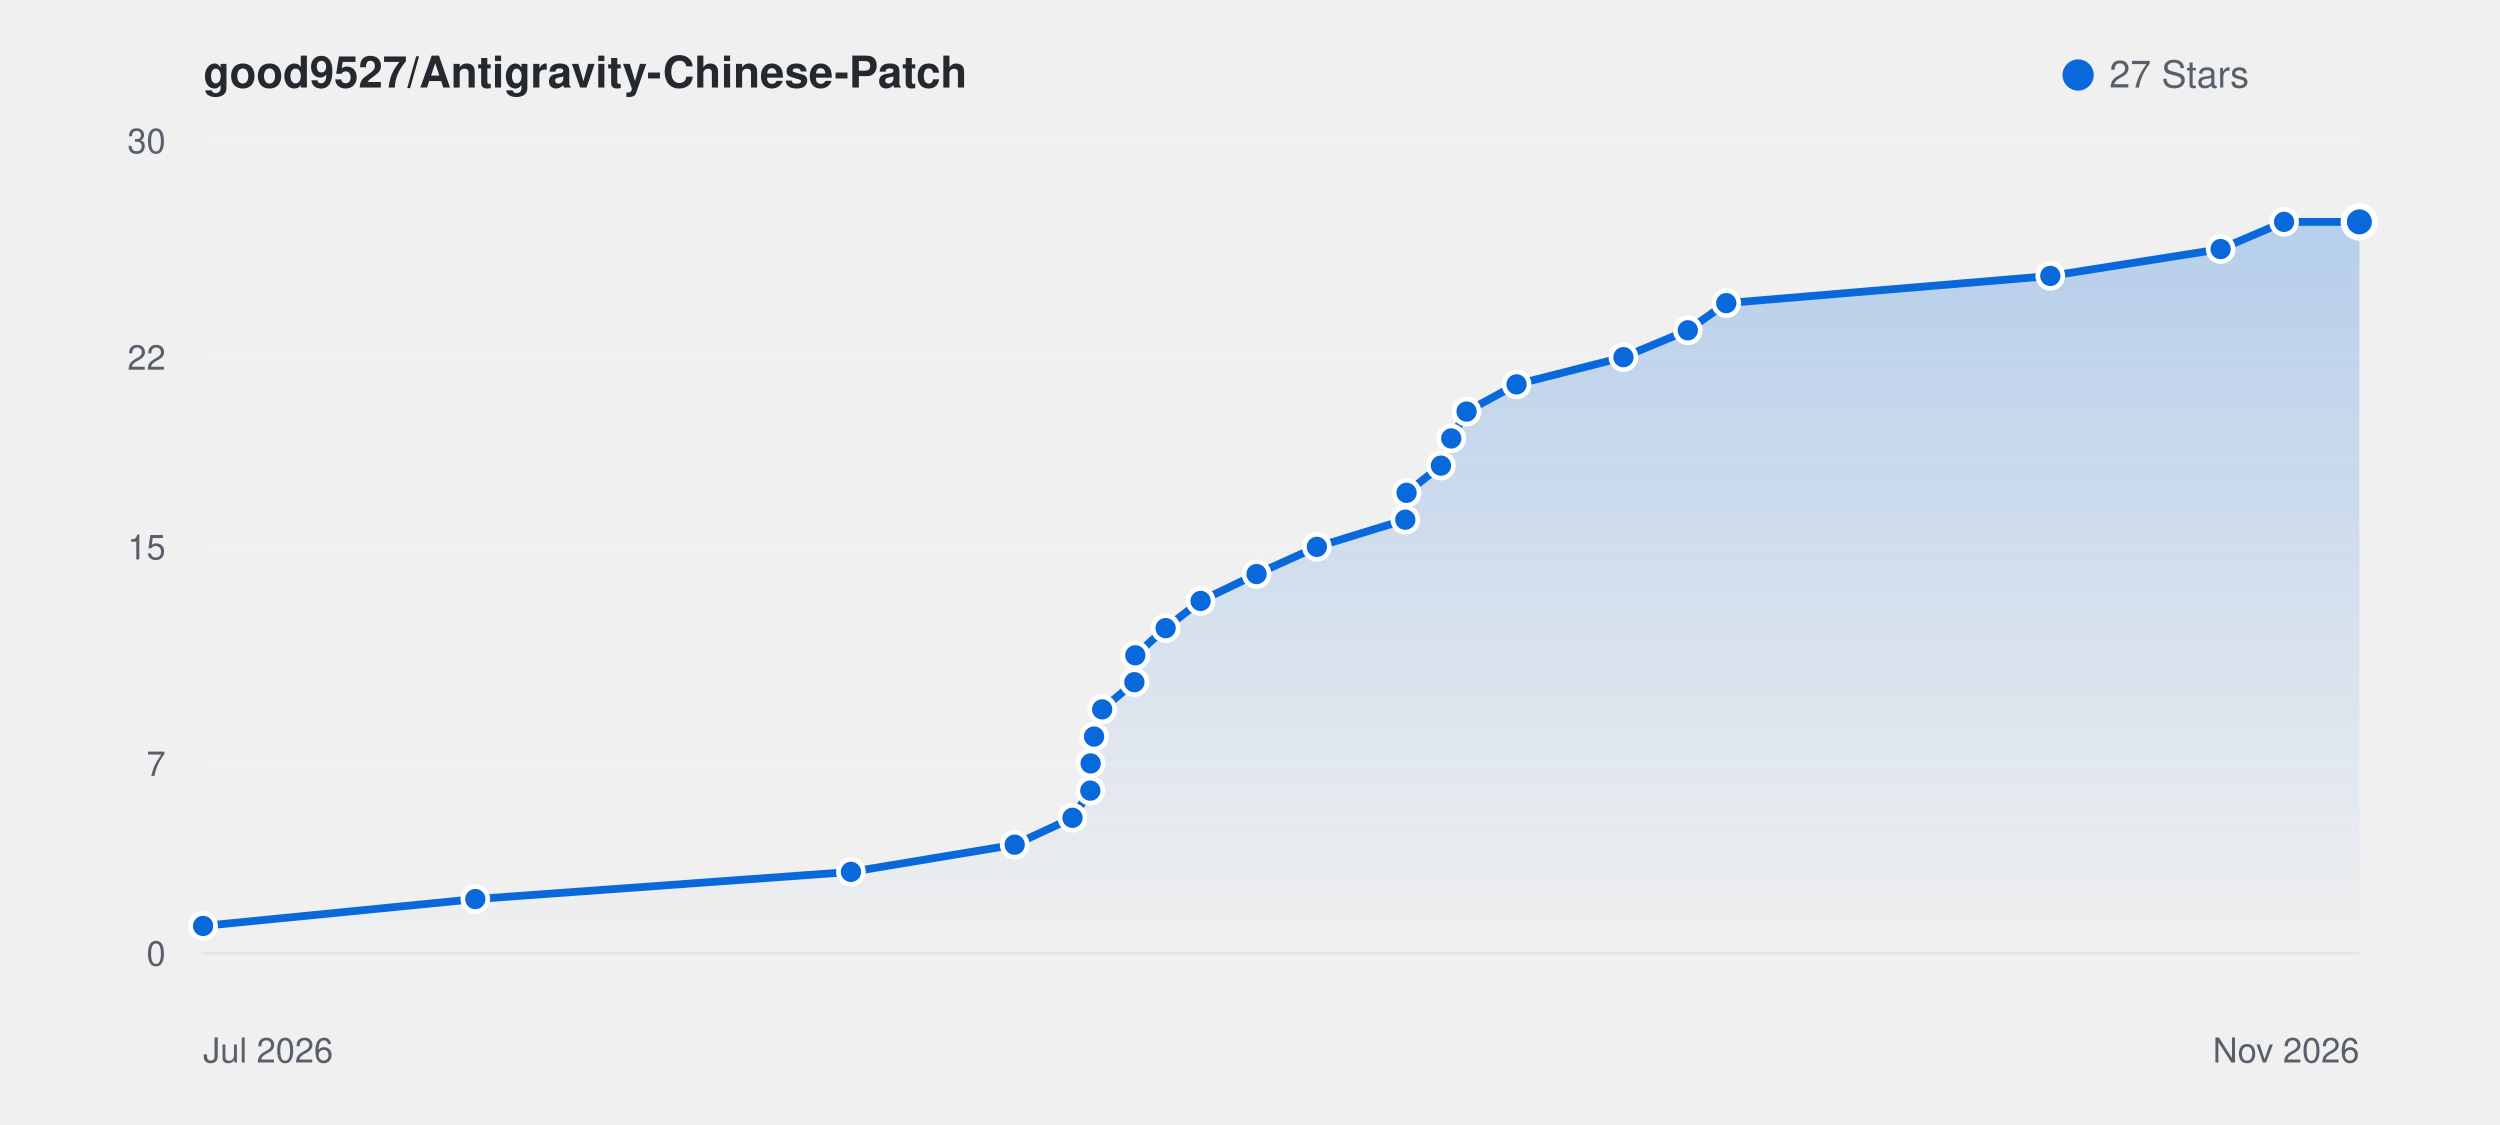
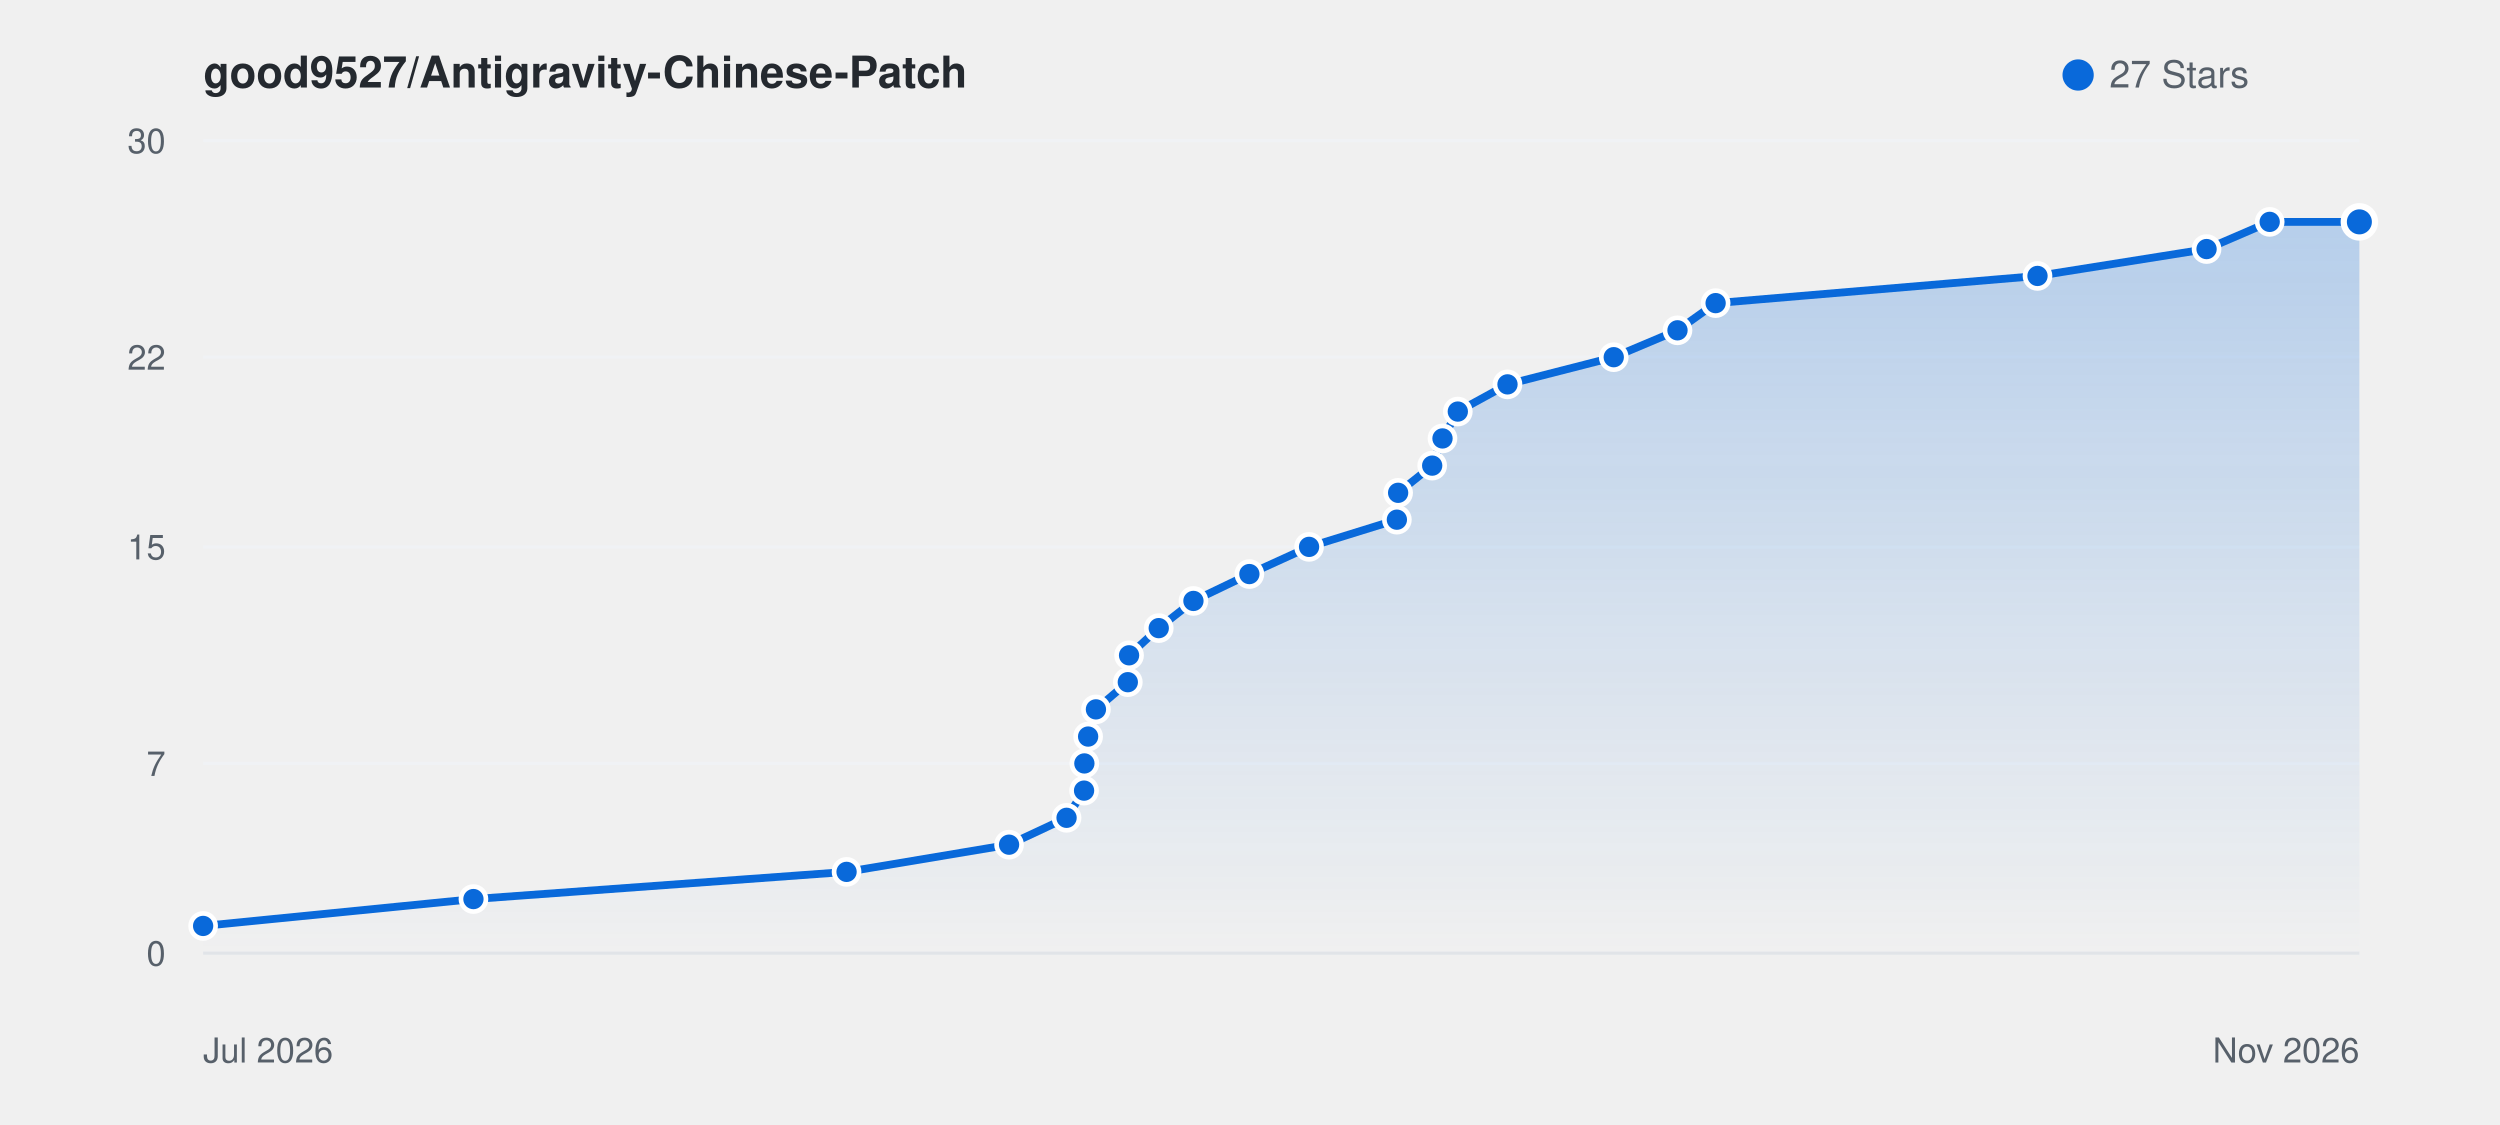
<svg xmlns="http://www.w3.org/2000/svg" viewBox="0 0 800 360" width="100%" height="auto" style="background: #ffffff; border-radius: 8px; border: 1px solid #e1e4e8; font-family: -apple-system, BlinkMacSystemFont, Segoe UI, Helvetica, Arial, sans-serif;">
  <defs>
    <linearGradient id="starGrad_light" x1="0%" y1="0%" x2="0%" y2="100%">
      <stop offset="0%" stop-color="rgba(9, 105, 218, 0.25)" />
      <stop offset="100%" stop-color="rgba(9, 105, 218, 0.0)" />
    </linearGradient>
  </defs>
  <text x="65" y="28" font-size="14" font-weight="600" fill="#24292f">good9527/Antigravity-Chinese-Patch</text>
  <circle cx="665" cy="24" r="5" fill="#0969da" />
  <text x="675" y="28" font-size="12" fill="#57606a">27 Stars</text>
  <line x1="65" y1="305.0" x2="755" y2="305.0" stroke="#f0f2f5" stroke-width="1" />
  <text x="53" y="309.0" font-size="11" fill="#57606a" text-anchor="end">0</text>
  <line x1="65" y1="244.3" x2="755" y2="244.3" stroke="#f0f2f5" stroke-width="1" />
  <text x="53" y="248.3" font-size="11" fill="#57606a" text-anchor="end">7</text>
  <line x1="65" y1="175.0" x2="755" y2="175.0" stroke="#f0f2f5" stroke-width="1" />
  <text x="53" y="179.0" font-size="11" fill="#57606a" text-anchor="end">15</text>
  <line x1="65" y1="114.3" x2="755" y2="114.3" stroke="#f0f2f5" stroke-width="1" />
  <text x="53" y="118.3" font-size="11" fill="#57606a" text-anchor="end">22</text>
  <line x1="65" y1="45.0" x2="755" y2="45.0" stroke="#f0f2f5" stroke-width="1" />
  <text x="53" y="49.0" font-size="11" fill="#57606a" text-anchor="end">30</text>
  <line x1="65" y1="305" x2="755" y2="305" stroke="#e1e4e8" stroke-width="1" />
  <text x="65" y="340" font-size="11" fill="#57606a">Jul 2026</text>
  <text x="755" y="340" font-size="11" fill="#57606a" text-anchor="end">Nov 2026</text>
-   <path d="M 65.0 296.3 L 152.1 287.7 L 272.3 279.0 L 324.7 270.3 L 343.2 261.7 L 348.9 253.0 L 349.0 244.3 L 350.1 235.7 L 352.7 227.0 L 363.0 218.3 L 363.3 209.7 L 373.0 201.0 L 384.2 192.3 L 402.1 183.7 L 421.4 175.0 L 449.7 166.3 L 450.1 157.7 L 461.1 149.0 L 464.4 140.3 L 469.3 131.7 L 485.3 123.0 L 519.5 114.3 L 540.1 105.7 L 552.4 97.0 L 656.1 88.3 L 710.6 79.7 L 730.9 71.0 L 755.0 71.0 L 755.0 305.0 L 65.0 305.0 Z" fill="url(#starGrad_light)" />
-   <path d="M 65.0 296.3 L 152.1 287.7 L 272.3 279.0 L 324.7 270.3 L 343.2 261.7 L 348.9 253.0 L 349.0 244.3 L 350.1 235.7 L 352.7 227.0 L 363.0 218.3 L 363.3 209.7 L 373.0 201.0 L 384.2 192.3 L 402.1 183.7 L 421.4 175.0 L 449.7 166.3 L 450.1 157.7 L 461.1 149.0 L 464.4 140.3 L 469.3 131.7 L 485.3 123.0 L 519.5 114.3 L 540.1 105.7 L 552.4 97.0 L 656.1 88.3 L 710.6 79.7 L 730.9 71.0 L 755.0 71.0" fill="none" stroke="#0969da" stroke-width="2.5" stroke-linecap="round" stroke-linejoin="round" />
+   <path d="M 65.0 296.3 L 151.5 287.7 L 270.9 279.0 L 322.9 270.3 L 341.3 261.7 L 346.9 253.0 L 347.0 244.3 L 348.2 235.7 L 350.7 227.0 L 360.9 218.3 L 361.3 209.7 L 370.8 201.0 L 381.9 192.3 L 399.8 183.7 L 418.9 175.0 L 447.0 166.3 L 447.4 157.7 L 458.3 149.0 L 461.6 140.3 L 466.5 131.7 L 482.4 123.0 L 516.4 114.3 L 536.8 105.7 L 549.0 97.0 L 652.0 88.3 L 706.1 79.7 L 726.3 71.0 L 755.0 71.0 L 755.0 305.0 L 65.0 305.0 Z" fill="url(#starGrad_light)" />
+   <path d="M 65.0 296.3 L 151.5 287.7 L 270.9 279.0 L 322.9 270.3 L 341.3 261.7 L 346.9 253.0 L 347.0 244.3 L 348.2 235.7 L 350.7 227.0 L 360.9 218.3 L 361.3 209.7 L 370.8 201.0 L 381.9 192.3 L 399.8 183.7 L 418.9 175.0 L 447.0 166.3 L 447.4 157.7 L 458.3 149.0 L 461.6 140.3 L 466.5 131.7 L 482.4 123.0 L 516.4 114.3 L 536.8 105.7 L 549.0 97.0 L 652.0 88.3 L 706.1 79.7 L 726.3 71.0 L 755.0 71.0" fill="none" stroke="#0969da" stroke-width="2.5" stroke-linecap="round" stroke-linejoin="round" />
  <circle cx="65.0" cy="296.3" r="4" fill="#0969da" stroke="#fff" stroke-width="1.5" />
-   <circle cx="152.1" cy="287.7" r="4" fill="#0969da" stroke="#fff" stroke-width="1.5" />
-   <circle cx="272.3" cy="279.0" r="4" fill="#0969da" stroke="#fff" stroke-width="1.5" />
-   <circle cx="324.7" cy="270.3" r="4" fill="#0969da" stroke="#fff" stroke-width="1.5" />
-   <circle cx="343.2" cy="261.7" r="4" fill="#0969da" stroke="#fff" stroke-width="1.5" />
-   <circle cx="348.9" cy="253.0" r="4" fill="#0969da" stroke="#fff" stroke-width="1.5" />
-   <circle cx="349.0" cy="244.3" r="4" fill="#0969da" stroke="#fff" stroke-width="1.5" />
-   <circle cx="350.1" cy="235.7" r="4" fill="#0969da" stroke="#fff" stroke-width="1.5" />
-   <circle cx="352.7" cy="227.0" r="4" fill="#0969da" stroke="#fff" stroke-width="1.5" />
-   <circle cx="363.0" cy="218.3" r="4" fill="#0969da" stroke="#fff" stroke-width="1.5" />
-   <circle cx="363.3" cy="209.7" r="4" fill="#0969da" stroke="#fff" stroke-width="1.5" />
-   <circle cx="373.0" cy="201.0" r="4" fill="#0969da" stroke="#fff" stroke-width="1.5" />
-   <circle cx="384.2" cy="192.3" r="4" fill="#0969da" stroke="#fff" stroke-width="1.5" />
-   <circle cx="402.1" cy="183.7" r="4" fill="#0969da" stroke="#fff" stroke-width="1.5" />
-   <circle cx="421.4" cy="175.0" r="4" fill="#0969da" stroke="#fff" stroke-width="1.5" />
-   <circle cx="449.7" cy="166.3" r="4" fill="#0969da" stroke="#fff" stroke-width="1.5" />
-   <circle cx="450.1" cy="157.7" r="4" fill="#0969da" stroke="#fff" stroke-width="1.5" />
-   <circle cx="461.1" cy="149.0" r="4" fill="#0969da" stroke="#fff" stroke-width="1.5" />
-   <circle cx="464.4" cy="140.3" r="4" fill="#0969da" stroke="#fff" stroke-width="1.5" />
-   <circle cx="469.3" cy="131.7" r="4" fill="#0969da" stroke="#fff" stroke-width="1.5" />
-   <circle cx="485.3" cy="123.0" r="4" fill="#0969da" stroke="#fff" stroke-width="1.5" />
-   <circle cx="519.5" cy="114.3" r="4" fill="#0969da" stroke="#fff" stroke-width="1.5" />
-   <circle cx="540.1" cy="105.7" r="4" fill="#0969da" stroke="#fff" stroke-width="1.5" />
-   <circle cx="552.4" cy="97.0" r="4" fill="#0969da" stroke="#fff" stroke-width="1.5" />
-   <circle cx="656.1" cy="88.3" r="4" fill="#0969da" stroke="#fff" stroke-width="1.5" />
-   <circle cx="710.6" cy="79.7" r="4" fill="#0969da" stroke="#fff" stroke-width="1.5" />
-   <circle cx="730.9" cy="71.0" r="4" fill="#0969da" stroke="#fff" stroke-width="1.5" />
+   <circle cx="151.5" cy="287.7" r="4" fill="#0969da" stroke="#fff" stroke-width="1.5" />
+   <circle cx="270.9" cy="279.0" r="4" fill="#0969da" stroke="#fff" stroke-width="1.5" />
+   <circle cx="322.9" cy="270.3" r="4" fill="#0969da" stroke="#fff" stroke-width="1.5" />
+   <circle cx="341.3" cy="261.7" r="4" fill="#0969da" stroke="#fff" stroke-width="1.5" />
+   <circle cx="346.9" cy="253.0" r="4" fill="#0969da" stroke="#fff" stroke-width="1.5" />
+   <circle cx="347.0" cy="244.3" r="4" fill="#0969da" stroke="#fff" stroke-width="1.5" />
+   <circle cx="348.2" cy="235.7" r="4" fill="#0969da" stroke="#fff" stroke-width="1.5" />
+   <circle cx="350.7" cy="227.0" r="4" fill="#0969da" stroke="#fff" stroke-width="1.5" />
+   <circle cx="360.9" cy="218.3" r="4" fill="#0969da" stroke="#fff" stroke-width="1.5" />
+   <circle cx="361.3" cy="209.7" r="4" fill="#0969da" stroke="#fff" stroke-width="1.5" />
+   <circle cx="370.8" cy="201.0" r="4" fill="#0969da" stroke="#fff" stroke-width="1.5" />
+   <circle cx="381.9" cy="192.3" r="4" fill="#0969da" stroke="#fff" stroke-width="1.5" />
+   <circle cx="399.8" cy="183.7" r="4" fill="#0969da" stroke="#fff" stroke-width="1.5" />
+   <circle cx="418.9" cy="175.0" r="4" fill="#0969da" stroke="#fff" stroke-width="1.5" />
+   <circle cx="447.0" cy="166.3" r="4" fill="#0969da" stroke="#fff" stroke-width="1.5" />
+   <circle cx="447.4" cy="157.7" r="4" fill="#0969da" stroke="#fff" stroke-width="1.5" />
+   <circle cx="458.3" cy="149.0" r="4" fill="#0969da" stroke="#fff" stroke-width="1.5" />
+   <circle cx="461.6" cy="140.3" r="4" fill="#0969da" stroke="#fff" stroke-width="1.5" />
+   <circle cx="466.5" cy="131.7" r="4" fill="#0969da" stroke="#fff" stroke-width="1.5" />
+   <circle cx="482.4" cy="123.0" r="4" fill="#0969da" stroke="#fff" stroke-width="1.5" />
+   <circle cx="516.4" cy="114.3" r="4" fill="#0969da" stroke="#fff" stroke-width="1.5" />
+   <circle cx="536.8" cy="105.7" r="4" fill="#0969da" stroke="#fff" stroke-width="1.5" />
+   <circle cx="549.0" cy="97.0" r="4" fill="#0969da" stroke="#fff" stroke-width="1.5" />
+   <circle cx="652.0" cy="88.3" r="4" fill="#0969da" stroke="#fff" stroke-width="1.5" />
+   <circle cx="706.1" cy="79.7" r="4" fill="#0969da" stroke="#fff" stroke-width="1.5" />
+   <circle cx="726.3" cy="71.0" r="4" fill="#0969da" stroke="#fff" stroke-width="1.5" />
  <circle cx="755.0" cy="71.0" r="5" fill="#0969da" stroke="#fff" stroke-width="2" />
</svg>
